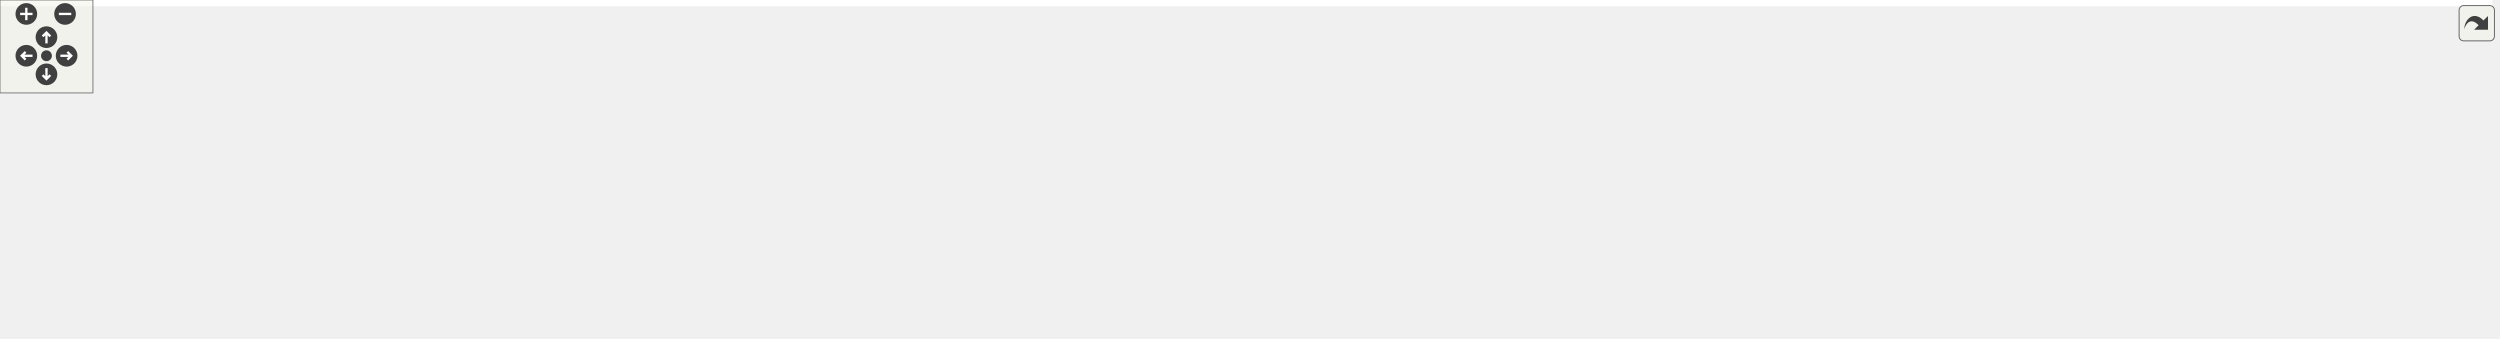
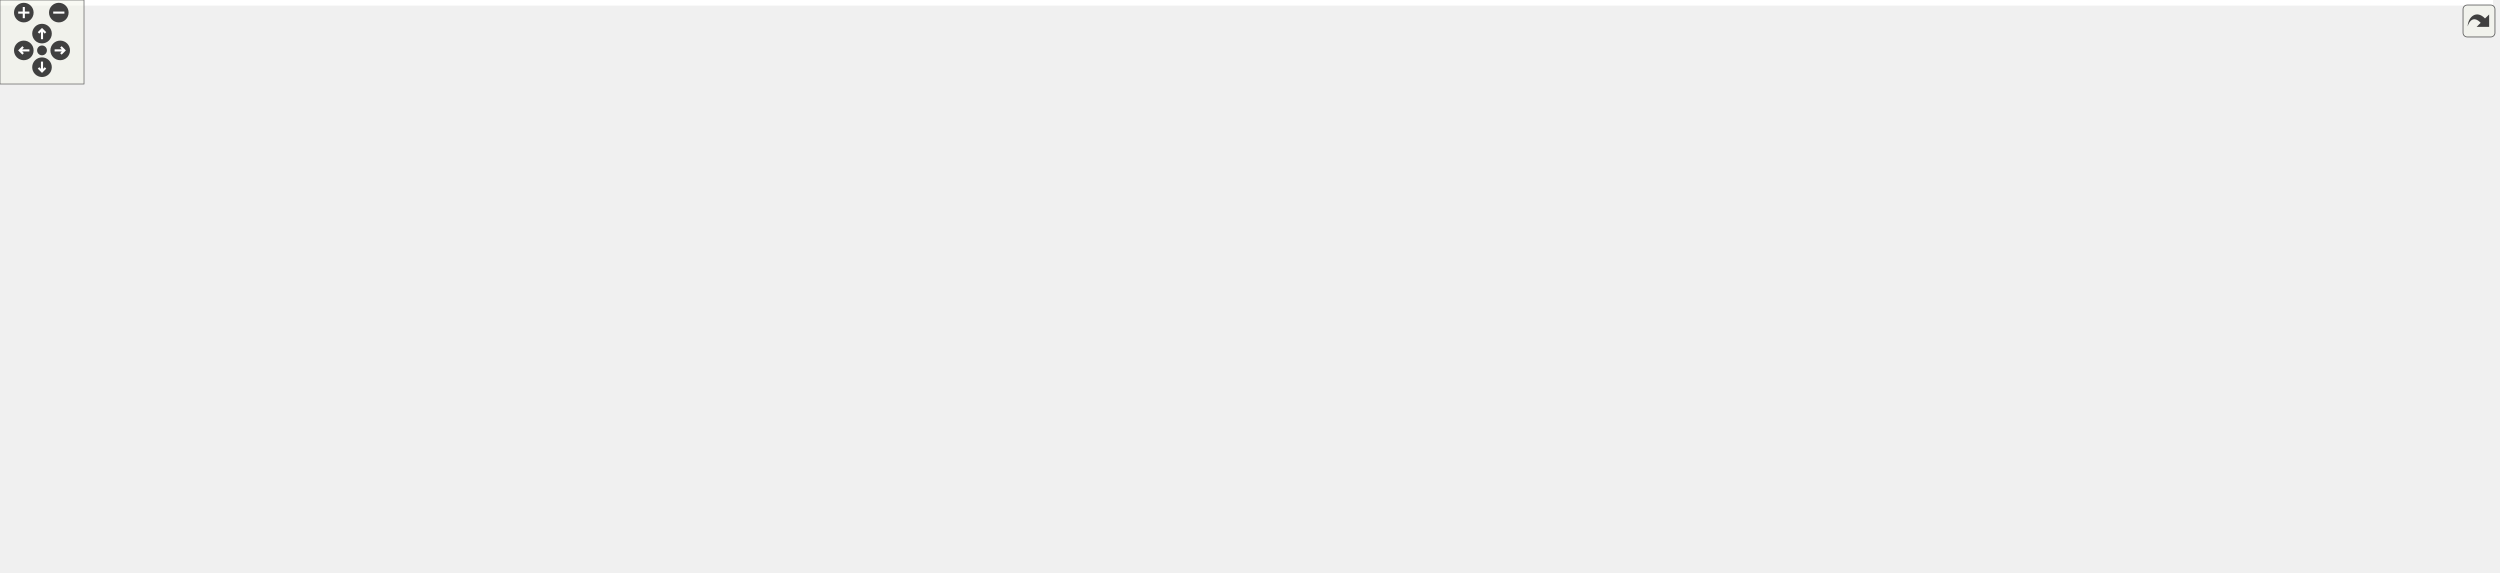
<svg xmlns="http://www.w3.org/2000/svg" xmlns:xlink="http://www.w3.org/1999/xlink" id="main" version="1.1" xml:space="preserve">
  <style type="text/css">
.edge:hover path { stroke: red; }
.edge:hover polygon { stroke: red; fill: red; }
</style>
  <defs>
    <circle id="rim" cx="0" cy="0" r="7" />
    <circle id="rim2" cx="0" cy="0" r="3.5" />
    <g id="zoomPlus">
      <use xlink:href="#rim" fill="#404040">
        <set attributeName="fill" to="#808080" begin="zoomplus.mouseover" end="zoomplus.mouseout" />
      </use>
      <path d="M-4,0h8M0,-4v8" fill="none" stroke="white" stroke-width="1.5" pointer-events="none" />
    </g>
    <g id="zoomMin">
      <use xlink:href="#rim" fill="#404040">
        <set attributeName="fill" to="#808080" begin="zoomminus.mouseover" end="zoomminus.mouseout" />
      </use>
      <path d="M-4,0h8" fill="none" stroke="white" stroke-width="1.5" pointer-events="none" />
    </g>
    <g id="dirArrow">
      <path fill="none" stroke="white" stroke-width="1.5" d="M0,-3.0v7 M-2.5,-0.5L0,-3.0L2.5,-0.5" />
    </g>
    <g id="resetDef">
      <use xlink:href="#rim2" fill="#404040">
        <set attributeName="fill" to="#808080" begin="reset.mouseover" end="reset.mouseout" />
      </use>
    </g>
  </defs>
  <svg id="graph" class="graph">
    <g id="viewport">
-       <polygon fill="#ffffff" stroke="transparent" points="-4,4 -4,-158 1609,-158 1609,4 -4,4" />
+       <polygon fill="#ffffff" stroke="transparent" points="-4,4 -4,-348 1780.5,-348 1780.5,4 -4,4" />
      <g id="node1" class="node">
-         <polygon fill="#bfbfbf" stroke="#000000" points="1106.5,-134.5 1106.5,-153.5 1196.5,-153.5 1196.5,-134.5 1106.5,-134.5" />
-         <text text-anchor="middle" x="1151.5" y="-141.5" font-family="Helvetica,sans-Serif" font-size="10.00" fill="#000000">src/DoocsIfff.cc</text>
+         <polygon fill="#bfbfbf" stroke="#000000" points="723.5,-324.5 723.5,-343.5 813.5,-343.5 813.5,-324.5 723.5,-324.5" />
+         <text text-anchor="middle" x="768.5" y="-331.5" font-family="Helvetica,sans-Serif" font-size="10.00" fill="#000000">src/DoocsIfff.cc</text>
      </g>
      <g id="node2" class="node">
        <g id="a_node2">
          <a xlink:href="_doocs_ifff_8h.html" target="_top" xlink:title="DoocsIfff.h">
-             <polygon fill="#ffffff" stroke="#000000" points="309.5,-73 309.5,-92 377.5,-92 377.5,-73 309.5,-73" />
-             <text text-anchor="middle" x="343.5" y="-80" font-family="Helvetica,sans-Serif" font-size="10.00" fill="#000000">DoocsIfff.h</text>
+             <polygon fill="#ffffff" stroke="#000000" points="147.5,-140 147.5,-159 215.5,-159 215.5,-140 147.5,-140" />
+             <text text-anchor="middle" x="181.5" y="-147" font-family="Helvetica,sans-Serif" font-size="10.00" fill="#000000">DoocsIfff.h</text>
          </a>
        </g>
      </g>
      <g id="edge1" class="edge">
-         <path fill="none" stroke="#191970" d="M1106.327,-140.562C964.314,-129.753 528.013,-96.544 387.556,-85.853" />
-         <polygon fill="#191970" stroke="#191970" points="387.813,-82.363 377.576,-85.094 387.282,-89.343 387.813,-82.363" />
+         <path fill="none" stroke="#191970" d="M723.391,-332.018C661.293,-328.262 546.589,-317.613 453.5,-288 355.706,-256.891 250.216,-193.591 204.637,-164.606" />
+         <polygon fill="#191970" stroke="#191970" points="206.399,-161.578 196.092,-159.125 202.62,-167.47 206.399,-161.578" />
      </g>
      <g id="node7" class="node">
        <g id="a_node7">
          <a xlink:href="_doocs_updater_8h.html" target="_top" xlink:title="DoocsUpdater.h">
-             <polygon fill="#ffffff" stroke="#000000" points="793.5,-73 793.5,-92 887.5,-92 887.5,-73 793.5,-73" />
-             <text text-anchor="middle" x="840.5" y="-80" font-family="Helvetica,sans-Serif" font-size="10.00" fill="#000000">DoocsUpdater.h</text>
+             <polygon fill="#ffffff" stroke="#000000" points="409.5,-140 409.5,-159 503.5,-159 503.5,-140 409.5,-140" />
+             <text text-anchor="middle" x="456.5" y="-147" font-family="Helvetica,sans-Serif" font-size="10.00" fill="#000000">DoocsUpdater.h</text>
          </a>
        </g>
      </g>
      <g id="edge6" class="edge">
-         <path fill="none" stroke="#191970" d="M1106.298,-137.024C1055.319,-128.876 970.061,-114.404 897.5,-98 892.867,-96.953 888.046,-95.777 883.255,-94.554" />
-         <polygon fill="#191970" stroke="#191970" points="884.095,-91.156 873.534,-92.002 882.317,-97.926 884.095,-91.156" />
+         <path fill="none" stroke="#191970" d="M723.225,-329.856C645.325,-322.298 492.604,-305.438 475.5,-288 444.457,-256.349 448.041,-199.352 452.642,-169.293" />
+         <polygon fill="#191970" stroke="#191970" points="456.132,-169.651 454.385,-159.201 449.234,-168.46 456.132,-169.651" />
      </g>
      <g id="node13" class="node">
-         <polygon fill="#ffffff" stroke="#bfbfbf" points="906,-73 906,-92 1037,-92 1037,-73 906,-73" />
-         <text text-anchor="middle" x="971.5" y="-80" font-family="Helvetica,sans-Serif" font-size="10.00" fill="#000000">ChimeraTK/Exception.h</text>
+         <g id="a_node13">
+           <a xlink:href="_doocs_adapter_8h.html" target="_top" xlink:title="DoocsAdapter.h">
+             <polygon fill="#ffffff" stroke="#000000" points="484,-263 484,-282 577,-282 577,-263 484,-263" />
+             <text text-anchor="middle" x="530.5" y="-270" font-family="Helvetica,sans-Serif" font-size="10.00" fill="#000000">DoocsAdapter.h</text>
+           </a>
+         </g>
      </g>
      <g id="edge13" class="edge">
-         <path fill="none" stroke="#191970" d="M1123.375,-134.391C1092.597,-123.875 1043.108,-106.966 1009.034,-95.324" />
-         <polygon fill="#191970" stroke="#191970" points="1010.022,-91.963 999.428,-92.042 1007.759,-98.587 1010.022,-91.963" />
+         <path fill="none" stroke="#191970" d="M731.574,-324.458C690.06,-313.731 622.563,-296.289 577.365,-284.61" />
+         <polygon fill="#191970" stroke="#191970" points="578.071,-281.178 567.513,-282.064 576.319,-287.955 578.071,-281.178" />
+       </g>
+       <g id="node31" class="node">
+         <polygon fill="#ffffff" stroke="#bfbfbf" points="613,-263 613,-282 744,-282 744,-263 613,-263" />
+         <text text-anchor="middle" x="678.5" y="-270" font-family="Helvetica,sans-Serif" font-size="10.00" fill="#000000">ChimeraTK/Exception.h</text>
+       </g>
+       <g id="edge46" class="edge">
+         <path fill="none" stroke="#191970" d="M754.438,-324.391C740.171,-314.642 717.865,-299.399 701.113,-287.952" />
+         <polygon fill="#191970" stroke="#191970" points="702.695,-284.794 692.464,-282.042 698.745,-290.574 702.695,-284.794" />
+       </g>
+       <g id="node32" class="node">
+         <polygon fill="#ffffff" stroke="#bfbfbf" points="762.5,-263 762.5,-282 954.5,-282 954.5,-263 762.5,-263" />
+         <text text-anchor="middle" x="858.5" y="-270" font-family="Helvetica,sans-Serif" font-size="10.00" fill="#000000">ChimeraTK/OneDRegisterAccessor.h</text>
+       </g>
+       <g id="edge47" class="edge">
+         <path fill="none" stroke="#191970" d="M782.562,-324.391C796.829,-314.642 819.135,-299.399 835.887,-287.952" />
+         <polygon fill="#191970" stroke="#191970" points="838.255,-290.574 844.536,-282.042 834.305,-284.794 838.255,-290.574" />
+       </g>
+       <g id="node33" class="node">
+         <polygon fill="#ffffff" stroke="#bfbfbf" points="973,-257.5 973,-287.5 1116,-287.5 1116,-257.5 973,-257.5" />
+         <text text-anchor="start" x="981" y="-275.5" font-family="Helvetica,sans-Serif" font-size="10.00" fill="#000000">ChimeraTK/ScalarRegister</text>
+         <text text-anchor="middle" x="1044.5" y="-264.5" font-family="Helvetica,sans-Serif" font-size="10.00" fill="#000000">Accessor.h</text>
+       </g>
+       <g id="edge48" class="edge">
+         <path fill="none" stroke="#191970" d="M811.322,-324.458C852.842,-315.206 916.774,-300.961 967.202,-289.724" />
+         <polygon fill="#191970" stroke="#191970" points="968.097,-293.111 977.096,-287.519 966.574,-286.278 968.097,-293.111" />
+       </g>
+       <g id="node34" class="node">
+         <polygon fill="#ffffff" stroke="#bfbfbf" points="1134.5,-263 1134.5,-282 1228.5,-282 1228.5,-263 1134.5,-263" />
+         <text text-anchor="middle" x="1181.5" y="-270" font-family="Helvetica,sans-Serif" font-size="10.00" fill="#000000">doocs/EventId.h</text>
+       </g>
+       <g id="edge49" class="edge">
+         <path fill="none" stroke="#191970" d="M813.639,-330.254C881.706,-324.14 1014.471,-310.401 1125.5,-288 1130.256,-287.041 1135.201,-285.894 1140.097,-284.666" />
+         <polygon fill="#191970" stroke="#191970" points="1141.219,-287.99 1150,-282.061 1139.439,-281.22 1141.219,-287.99" />
+       </g>
+       <g id="node35" class="node">
+         <polygon fill="#ffffff" stroke="#bfbfbf" points="1247,-263 1247,-282 1312,-282 1312,-263 1247,-263" />
+         <text text-anchor="middle" x="1279.5" y="-270" font-family="Helvetica,sans-Serif" font-size="10.00" fill="#000000">functional</text>
+       </g>
+       <g id="edge50" class="edge">
+         <path fill="none" stroke="#191970" d="M813.801,-331.039C915.151,-324.174 1157.561,-306.351 1237.5,-288 1240.682,-287.27 1243.95,-286.362 1247.19,-285.354" />
+         <polygon fill="#191970" stroke="#191970" points="1248.378,-288.647 1256.716,-282.11 1246.121,-282.021 1248.378,-288.647" />
+       </g>
+       <g id="node3" class="node">
+         <polygon fill="#ffffff" stroke="#bfbfbf" points="0,-73 0,-92 49,-92 49,-73 0,-73" />
+         <text text-anchor="middle" x="24.5" y="-80" font-family="Helvetica,sans-Serif" font-size="10.00" fill="#000000">D_xy.h</text>
+       </g>
+       <g id="edge2" class="edge">
+         <path fill="none" stroke="#191970" d="M159.006,-139.9C132.075,-128.408 86.793,-109.084 56.294,-96.068" />
+         <polygon fill="#191970" stroke="#191970" points="57.524,-92.788 46.953,-92.082 54.776,-99.226 57.524,-92.788" />
+       </g>
+       <g id="node4" class="node">
+         <polygon fill="#ffffff" stroke="#bfbfbf" points="303.5,-73 303.5,-92 433.5,-92 433.5,-73 303.5,-73" />
+         <text text-anchor="middle" x="368.5" y="-80" font-family="Helvetica,sans-Serif" font-size="10.00" fill="#000000">boost/noncopyable.hpp</text>
+       </g>
+       <g id="edge3" class="edge">
+         <path fill="none" stroke="#191970" d="M207.875,-139.981C213.369,-138.002 219.123,-135.931 224.5,-134 261.048,-120.877 302.836,-105.94 331.948,-95.544" />
+         <polygon fill="#191970" stroke="#191970" points="333.447,-98.725 341.688,-92.067 331.093,-92.133 333.447,-98.725" />
+       </g>
+       <g id="node5" class="node">
+         <polygon fill="#ffffff" stroke="#bfbfbf" points="105.5,-73 105.5,-92 285.5,-92 285.5,-73 105.5,-73" />
+         <text text-anchor="middle" x="195.5" y="-80" font-family="Helvetica,sans-Serif" font-size="10.00" fill="#000000">ChimeraTK/NDRegisterAccessor.h</text>
+       </g>
+       <g id="edge4" class="edge">
+         <path fill="none" stroke="#191970" d="M183.506,-139.9C185.564,-130.049 188.825,-114.445 191.427,-101.991" />
+         <polygon fill="#191970" stroke="#191970" points="194.878,-102.586 193.498,-92.082 188.026,-101.154 194.878,-102.586" />
+       </g>
+       <g id="node6" class="node">
+         <polygon fill="#ffffff" stroke="#bfbfbf" points="557.5,-.5 557.5,-30.5 713.5,-30.5 713.5,-.5 557.5,-.5" />
+         <text text-anchor="start" x="565.5" y="-18.5" font-family="Helvetica,sans-Serif" font-size="10.00" fill="#000000">ChimeraTK/DataConsistency</text>
+         <text text-anchor="middle" x="635.5" y="-7.5" font-family="Helvetica,sans-Serif" font-size="10.00" fill="#000000">Group.h</text>
+       </g>
+       <g id="edge5" class="edge">
+         <path fill="none" stroke="#191970" d="M158.532,-139.994C125.498,-125.04 71.186,-94.848 96.5,-67 126.158,-34.373 401.862,-21.908 547.028,-17.577" />
+         <polygon fill="#191970" stroke="#191970" points="547.356,-21.069 557.249,-17.279 547.152,-14.072 547.356,-21.069" />
+       </g>
+       <g id="edge9" class="edge">
+         <path fill="none" stroke="#191970" d="M443.892,-139.9C429.646,-129.054 406.24,-111.234 389.282,-98.323" />
+         <polygon fill="#191970" stroke="#191970" points="391.161,-95.355 381.085,-92.082 386.921,-100.924 391.161,-95.355" />
+       </g>
+       <g id="node8" class="node">
+         <polygon fill="#ffffff" stroke="#bfbfbf" points="452,-67.5 452,-97.5 605,-97.5 605,-67.5 452,-67.5" />
+         <text text-anchor="start" x="460" y="-85.5" font-family="Helvetica,sans-Serif" font-size="10.00" fill="#000000">ChimeraTK/TransferElement</text>
+         <text text-anchor="middle" x="528.5" y="-74.5" font-family="Helvetica,sans-Serif" font-size="10.00" fill="#000000">Abstractor.h</text>
+       </g>
+       <g id="edge7" class="edge">
+         <path fill="none" stroke="#191970" d="M466.816,-139.9C476.669,-130.731 491.879,-116.578 504.73,-104.62" />
+         <polygon fill="#191970" stroke="#191970" points="507.421,-106.896 512.357,-97.522 502.652,-101.772 507.421,-106.896" />
+       </g>
+       <g id="node9" class="node">
+         <polygon fill="#ffffff" stroke="#bfbfbf" points="623.5,-73 623.5,-92 785.5,-92 785.5,-73 623.5,-73" />
+         <text text-anchor="middle" x="704.5" y="-80" font-family="Helvetica,sans-Serif" font-size="10.00" fill="#000000">ChimeraTK/TransferElement.h</text>
+       </g>
+       <g id="edge8" class="edge">
+         <path fill="none" stroke="#191970" d="M491.769,-139.972C535.715,-128.099 610.886,-107.791 659.094,-94.767" />
+         <polygon fill="#191970" stroke="#191970" points="660.21,-98.091 668.951,-92.104 658.384,-91.333 660.21,-98.091" />
+       </g>
+       <g id="node10" class="node">
+         <polygon fill="#ffffff" stroke="#bfbfbf" points="915.5,-73 915.5,-92 971.5,-92 971.5,-73 915.5,-73" />
+         <text text-anchor="middle" x="943.5" y="-80" font-family="Helvetica,sans-Serif" font-size="10.00" fill="#000000">eq_fct.h</text>
+       </g>
+       <g id="edge10" class="edge">
+         <path fill="none" stroke="#191970" d="M490.176,-139.94C499.008,-137.71 508.562,-135.539 517.5,-134 688.608,-104.53 738.036,-140.03 906.5,-98 909.133,-97.343 911.822,-96.527 914.489,-95.615" />
+         <polygon fill="#191970" stroke="#191970" points="915.821,-98.853 923.909,-92.01 913.319,-92.316 915.821,-98.853" />
+       </g>
+       <g id="node11" class="node">
+         <polygon fill="#ffffff" stroke="#bfbfbf" points="1018.5,-73 1018.5,-92 1056.5,-92 1056.5,-73 1018.5,-73" />
+         <text text-anchor="middle" x="1037.5" y="-80" font-family="Helvetica,sans-Serif" font-size="10.00" fill="#000000">map</text>
+       </g>
+       <g id="edge11" class="edge">
+         <path fill="none" stroke="#191970" d="M503.741,-141.406C520.098,-138.789 538.573,-136.039 555.5,-134 743.704,-111.325 793.83,-131.006 980.5,-98 989.818,-96.352 999.824,-93.879 1008.812,-91.389" />
+         <polygon fill="#191970" stroke="#191970" points="1009.797,-94.747 1018.436,-88.613 1007.857,-88.021 1009.797,-94.747" />
+       </g>
+       <g id="node12" class="node">
+         <polygon fill="#ffffff" stroke="#bfbfbf" points="804,-73 804,-92 897,-92 897,-73 804,-73" />
+         <text text-anchor="middle" x="850.5" y="-80" font-family="Helvetica,sans-Serif" font-size="10.00" fill="#000000">unordered_map</text>
+       </g>
+       <g id="edge12" class="edge">
+         <path fill="none" stroke="#191970" d="M491.178,-139.924C499.738,-137.772 508.914,-135.643 517.5,-134 639.435,-110.671 672.819,-122.619 794.5,-98 799.255,-97.038 804.2,-95.89 809.096,-94.661" />
+         <polygon fill="#191970" stroke="#191970" points="810.218,-97.984 818.999,-92.055 808.437,-91.215 810.218,-97.984" />
+       </g>
+       <g id="edge25" class="edge">
+         <path fill="none" stroke="#191970" d="M554.316,-282.033C574.211,-286.108 595,-282.93 595,-272.5 595,-263.863 580.743,-260.199 564.543,-261.509" />
+         <polygon fill="#191970" stroke="#191970" points="563.722,-258.09 554.316,-262.967 564.71,-265.02 563.722,-258.09" />
      </g>
      <g id="node14" class="node">
-         <polygon fill="#ffffff" stroke="#bfbfbf" points="1055.5,-73 1055.5,-92 1247.5,-92 1247.5,-73 1055.5,-73" />
-         <text text-anchor="middle" x="1151.5" y="-80" font-family="Helvetica,sans-Serif" font-size="10.00" fill="#000000">ChimeraTK/OneDRegisterAccessor.h</text>
+         <g id="a_node14">
+           <a xlink:href="_c_s_adapter_eq_fct_8h.html" target="_top" xlink:title="CSAdapterEqFct.h">
+             <polygon fill="#ffffff" stroke="#000000" points="482,-201.5 482,-220.5 585,-220.5 585,-201.5 482,-201.5" />
+             <text text-anchor="middle" x="533.5" y="-208.5" font-family="Helvetica,sans-Serif" font-size="10.00" fill="#000000">CSAdapterEqFct.h</text>
+           </a>
+         </g>
      </g>
      <g id="edge14" class="edge">
-         <path fill="none" stroke="#191970" d="M1151.5,-134.391C1151.5,-125.866 1151.5,-113.139 1151.5,-102.424" />
-         <polygon fill="#191970" stroke="#191970" points="1155,-102.245 1151.5,-92.245 1148,-102.245 1155,-102.245" />
+         <path fill="none" stroke="#191970" d="M530.969,-262.891C531.385,-254.366 532.005,-241.639 532.528,-230.923" />
+         <polygon fill="#191970" stroke="#191970" points="536.033,-230.904 533.025,-220.745 529.042,-230.562 536.033,-230.904" />
+       </g>
+       <g id="node21" class="node">
+         <g id="a_node21">
+           <a xlink:href="_doocs_p_v_factory_8h.html" target="_top" xlink:title="DoocsPVFactory.h">
+             <polygon fill="#ffffff" stroke="#000000" points="979.5,-201.5 979.5,-220.5 1081.5,-220.5 1081.5,-201.5 979.5,-201.5" />
+             <text text-anchor="middle" x="1030.5" y="-208.5" font-family="Helvetica,sans-Serif" font-size="10.00" fill="#000000">DoocsPVFactory.h</text>
+           </a>
+         </g>
+       </g>
+       <g id="edge26" class="edge">
+         <path fill="none" stroke="#191970" d="M572.63,-262.923C583.012,-260.772 594.128,-258.642 604.5,-257 733.749,-236.537 886.521,-222.476 969.458,-215.681" />
+         <polygon fill="#191970" stroke="#191970" points="969.78,-219.167 979.464,-214.869 969.214,-212.189 969.78,-219.167" />
+       </g>
+       <g id="edge15" class="edge">
+         <path fill="none" stroke="#191970" d="M481.938,-203.839C454.716,-197.656 422.491,-186.192 400.5,-165 383.012,-148.148 374.92,-120.649 371.288,-102.079" />
+         <polygon fill="#191970" stroke="#191970" points="374.716,-101.359 369.593,-92.085 367.814,-102.529 374.716,-101.359" />
+       </g>
+       <g id="edge20" class="edge">
+         <path fill="none" stroke="#191970" d="M521.469,-201.391C509.489,-191.823 490.883,-176.962 476.647,-165.592" />
+         <polygon fill="#191970" stroke="#191970" points="478.445,-162.548 468.447,-159.042 474.076,-168.018 478.445,-162.548" />
+       </g>
+       <g id="edge17" class="edge">
+         <path fill="none" stroke="#191970" d="M533.093,-201.406C532.966,-184.802 535.358,-150.875 555.5,-134 615.604,-83.646 830.518,-117.358 906.5,-98 908.98,-97.368 911.511,-96.598 914.026,-95.743" />
+         <polygon fill="#191970" stroke="#191970" points="915.413,-98.96 923.514,-92.133 912.923,-92.418 915.413,-98.96" />
      </g>
      <g id="node15" class="node">
-         <polygon fill="#ffffff" stroke="#bfbfbf" points="1266,-67.5 1266,-97.5 1409,-97.5 1409,-67.5 1266,-67.5" />
-         <text text-anchor="start" x="1274" y="-85.5" font-family="Helvetica,sans-Serif" font-size="10.00" fill="#000000">ChimeraTK/ScalarRegister</text>
-         <text text-anchor="middle" x="1337.5" y="-74.5" font-family="Helvetica,sans-Serif" font-size="10.00" fill="#000000">Accessor.h</text>
-       </g>
-       <g id="edge15" class="edge">
-         <path fill="none" stroke="#191970" d="M1180.562,-134.391C1207.716,-125.412 1248.966,-111.773 1282.361,-100.732" />
-         <polygon fill="#191970" stroke="#191970" points="1283.604,-104.007 1291.999,-97.545 1281.406,-97.361 1283.604,-104.007" />
+         <polygon fill="#ffffff" stroke="#bfbfbf" points="233.5,-140 233.5,-159 353.5,-159 353.5,-140 233.5,-140" />
+         <text text-anchor="middle" x="293.5" y="-147" font-family="Helvetica,sans-Serif" font-size="10.00" fill="#000000">boost/scoped_ptr.hpp</text>
+       </g>
+       <g id="edge16" class="edge">
+         <path fill="none" stroke="#191970" d="M496.263,-201.458C454.401,-190.731 386.337,-173.29 340.759,-161.61" />
+         <polygon fill="#191970" stroke="#191970" points="341.38,-158.156 330.824,-159.064 339.642,-164.937 341.38,-158.156" />
      </g>
      <g id="node16" class="node">
-         <polygon fill="#ffffff" stroke="#bfbfbf" points="1427.5,-73 1427.5,-92 1521.5,-92 1521.5,-73 1427.5,-73" />
-         <text text-anchor="middle" x="1474.5" y="-80" font-family="Helvetica,sans-Serif" font-size="10.00" fill="#000000">doocs/EventId.h</text>
-       </g>
-       <g id="edge16" class="edge">
-         <path fill="none" stroke="#191970" d="M1196.648,-137.622C1249.957,-129.769 1341.158,-115.321 1418.5,-98 1422.939,-97.006 1427.552,-95.881 1432.139,-94.702" />
-         <polygon fill="#191970" stroke="#191970" points="1433.298,-98.016 1442.065,-92.066 1431.501,-91.251 1433.298,-98.016" />
+         <polygon fill="#ffffff" stroke="#bfbfbf" points="799.5,-134.5 799.5,-164.5 983.5,-164.5 983.5,-134.5 799.5,-134.5" />
+         <text text-anchor="start" x="807.5" y="-152.5" font-family="Helvetica,sans-Serif" font-size="10.00" fill="#000000">ChimeraTK/ControlSystemAdapter</text>
+         <text text-anchor="middle" x="891.5" y="-141.5" font-family="Helvetica,sans-Serif" font-size="10.00" fill="#000000">/ControlSystemPVManager.h</text>
+       </g>
+       <g id="edge18" class="edge">
+         <path fill="none" stroke="#191970" d="M585.174,-202.123C639.507,-192.789 726.291,-177.881 793.638,-166.311" />
+         <polygon fill="#191970" stroke="#191970" points="794.586,-169.7 803.849,-164.557 793.401,-162.801 794.586,-169.7" />
      </g>
      <g id="node17" class="node">
-         <polygon fill="#ffffff" stroke="#bfbfbf" points="1540,-73 1540,-92 1605,-92 1605,-73 1540,-73" />
-         <text text-anchor="middle" x="1572.5" y="-80" font-family="Helvetica,sans-Serif" font-size="10.00" fill="#000000">functional</text>
-       </g>
-       <g id="edge17" class="edge">
-         <path fill="none" stroke="#191970" d="M1196.736,-141.914C1268.418,-137.851 1412.117,-126.614 1530.5,-98 1533.673,-97.233 1536.935,-96.3 1540.172,-95.278" />
-         <polygon fill="#191970" stroke="#191970" points="1541.369,-98.567 1549.693,-92.011 1539.098,-91.946 1541.369,-98.567" />
-       </g>
-       <g id="node3" class="node">
-         <polygon fill="#ffffff" stroke="#bfbfbf" points="0,-6 0,-25 49,-25 49,-6 0,-6" />
-         <text text-anchor="middle" x="24.5" y="-13" font-family="Helvetica,sans-Serif" font-size="10.00" fill="#000000">D_xy.h</text>
-       </g>
-       <g id="edge2" class="edge">
-         <path fill="none" stroke="#191970" d="M309.06,-79.078C254.807,-73.067 146.555,-58.553 58.5,-31 56.596,-30.404 54.659,-29.728 52.724,-28.999" />
-         <polygon fill="#191970" stroke="#191970" points="53.81,-25.66 43.233,-25.046 51.119,-32.122 53.81,-25.66" />
-       </g>
-       <g id="node4" class="node">
-         <polygon fill="#ffffff" stroke="#bfbfbf" points="439.5,-6 439.5,-25 569.5,-25 569.5,-6 439.5,-6" />
-         <text text-anchor="middle" x="504.5" y="-13" font-family="Helvetica,sans-Serif" font-size="10.00" fill="#000000">boost/noncopyable.hpp</text>
-       </g>
-       <g id="edge3" class="edge">
-         <path fill="none" stroke="#191970" d="M366.567,-72.9C394.185,-61.408 440.62,-42.084 471.896,-29.068" />
-         <polygon fill="#191970" stroke="#191970" points="473.588,-32.155 481.475,-25.082 470.898,-25.692 473.588,-32.155" />
-       </g>
-       <g id="node5" class="node">
-         <polygon fill="#ffffff" stroke="#bfbfbf" points="67.5,-6 67.5,-25 247.5,-25 247.5,-6 67.5,-6" />
-         <text text-anchor="middle" x="157.5" y="-13" font-family="Helvetica,sans-Serif" font-size="10.00" fill="#000000">ChimeraTK/NDRegisterAccessor.h</text>
-       </g>
-       <g id="edge4" class="edge">
-         <path fill="none" stroke="#191970" d="M316.851,-72.9C284.531,-61.258 229.903,-41.581 193.768,-28.564" />
-         <polygon fill="#191970" stroke="#191970" points="194.694,-25.178 184.1,-25.082 192.322,-31.764 194.694,-25.178" />
-       </g>
-       <g id="node6" class="node">
-         <polygon fill="#ffffff" stroke="#bfbfbf" points="265.5,-.5 265.5,-30.5 421.5,-30.5 421.5,-.5 265.5,-.5" />
-         <text text-anchor="start" x="273.5" y="-18.5" font-family="Helvetica,sans-Serif" font-size="10.00" fill="#000000">ChimeraTK/DataConsistency</text>
-         <text text-anchor="middle" x="343.5" y="-7.5" font-family="Helvetica,sans-Serif" font-size="10.00" fill="#000000">Group.h</text>
-       </g>
-       <g id="edge5" class="edge">
-         <path fill="none" stroke="#191970" d="M343.5,-72.9C343.5,-64.51 343.5,-51.945 343.5,-40.709" />
-         <polygon fill="#191970" stroke="#191970" points="347,-40.522 343.5,-30.522 340,-40.522 347,-40.522" />
-       </g>
-       <g id="edge9" class="edge">
-         <path fill="none" stroke="#191970" d="M793.134,-73.373C740.632,-63.212 653.459,-46.217 578.5,-31 572.337,-29.749 565.89,-28.423 559.48,-27.095" />
-         <polygon fill="#191970" stroke="#191970" points="559.988,-23.626 549.484,-25.015 558.562,-30.479 559.988,-23.626" />
-       </g>
-       <g id="node8" class="node">
-         <polygon fill="#ffffff" stroke="#bfbfbf" points="588,-.5 588,-30.5 741,-30.5 741,-.5 588,-.5" />
-         <text text-anchor="start" x="596" y="-18.5" font-family="Helvetica,sans-Serif" font-size="10.00" fill="#000000">ChimeraTK/TransferElement</text>
-         <text text-anchor="middle" x="664.5" y="-7.5" font-family="Helvetica,sans-Serif" font-size="10.00" fill="#000000">Abstractor.h</text>
-       </g>
-       <g id="edge7" class="edge">
-         <path fill="none" stroke="#191970" d="M815.284,-72.9C788.811,-62.823 746.523,-46.725 713.458,-34.138" />
-         <polygon fill="#191970" stroke="#191970" points="714.551,-30.809 703.96,-30.522 712.061,-37.351 714.551,-30.809" />
-       </g>
-       <g id="node9" class="node">
-         <polygon fill="#ffffff" stroke="#bfbfbf" points="759.5,-6 759.5,-25 921.5,-25 921.5,-6 759.5,-6" />
-         <text text-anchor="middle" x="840.5" y="-13" font-family="Helvetica,sans-Serif" font-size="10.00" fill="#000000">ChimeraTK/TransferElement.h</text>
-       </g>
-       <g id="edge8" class="edge">
-         <path fill="none" stroke="#191970" d="M840.5,-72.9C840.5,-63.149 840.5,-47.76 840.5,-35.37" />
-         <polygon fill="#191970" stroke="#191970" points="844,-35.082 840.5,-25.082 837,-35.082 844,-35.082" />
-       </g>
-       <g id="node10" class="node">
-         <polygon fill="#ffffff" stroke="#bfbfbf" points="939.5,-6 939.5,-25 995.5,-25 995.5,-6 939.5,-6" />
-         <text text-anchor="middle" x="967.5" y="-13" font-family="Helvetica,sans-Serif" font-size="10.00" fill="#000000">eq_fct.h</text>
-       </g>
-       <g id="edge10" class="edge">
-         <path fill="none" stroke="#191970" d="M858.696,-72.9C880.104,-61.607 915.846,-42.751 940.489,-29.75" />
-         <polygon fill="#191970" stroke="#191970" points="942.126,-32.843 949.338,-25.082 938.86,-26.652 942.126,-32.843" />
-       </g>
-       <g id="node11" class="node">
-         <polygon fill="#ffffff" stroke="#bfbfbf" points="1013.5,-6 1013.5,-25 1051.5,-25 1051.5,-6 1013.5,-6" />
-         <text text-anchor="middle" x="1032.5" y="-13" font-family="Helvetica,sans-Serif" font-size="10.00" fill="#000000">map</text>
-       </g>
-       <g id="edge11" class="edge">
-         <path fill="none" stroke="#191970" d="M873.557,-72.977C914.219,-61.113 980.773,-41.17 1004.5,-31 1005.496,-30.573 1006.502,-30.121 1007.512,-29.651" />
-         <polygon fill="#191970" stroke="#191970" points="1009.165,-32.737 1016.491,-25.084 1005.991,-26.498 1009.165,-32.737" />
-       </g>
-       <g id="node12" class="node">
-         <polygon fill="#ffffff" stroke="#bfbfbf" points="1070,-6 1070,-25 1163,-25 1163,-6 1070,-6" />
-         <text text-anchor="middle" x="1116.5" y="-13" font-family="Helvetica,sans-Serif" font-size="10.00" fill="#000000">unordered_map</text>
-       </g>
-       <g id="edge12" class="edge">
-         <path fill="none" stroke="#191970" d="M874.49,-72.969C882.047,-70.931 890.032,-68.839 897.5,-67 969.538,-49.261 988.502,-48.902 1060.5,-31 1064.63,-29.973 1068.92,-28.864 1073.204,-27.727" />
-         <polygon fill="#191970" stroke="#191970" points="1074.373,-31.037 1083.114,-25.051 1072.548,-24.279 1074.373,-31.037" />
+         <polygon fill="#ffffff" stroke="#bfbfbf" points="597.5,-134.5 597.5,-164.5 781.5,-164.5 781.5,-134.5 597.5,-134.5" />
+         <text text-anchor="start" x="605.5" y="-152.5" font-family="Helvetica,sans-Serif" font-size="10.00" fill="#000000">ChimeraTK/ControlSystemAdapter</text>
+         <text text-anchor="middle" x="689.5" y="-141.5" font-family="Helvetica,sans-Serif" font-size="10.00" fill="#000000">/ProcessVariable.h</text>
+       </g>
+       <g id="edge19" class="edge">
+         <path fill="none" stroke="#191970" d="M557.875,-201.391C580.258,-192.566 614.061,-179.24 641.806,-168.303" />
+         <polygon fill="#191970" stroke="#191970" points="643.319,-171.468 651.338,-164.545 640.751,-164.956 643.319,-171.468" />
+       </g>
+       <g id="node18" class="node">
+         <g id="a_node18">
+           <a xlink:href="_property_description_8h.html" target="_top" xlink:title="PropertyDescription.h">
+             <polygon fill="#ffffff" stroke="#000000" points="1118.5,-73 1118.5,-92 1240.5,-92 1240.5,-73 1118.5,-73" />
+             <text text-anchor="middle" x="1179.5" y="-80" font-family="Helvetica,sans-Serif" font-size="10.00" fill="#000000">PropertyDescription.h</text>
+           </a>
+         </g>
+       </g>
+       <g id="edge21" class="edge">
+         <path fill="none" stroke="#191970" d="M537.159,-201.339C544.181,-184.313 561.304,-149.318 588.5,-134 681.121,-81.834 959.787,-109.166 1065.5,-98 1079.326,-96.54 1094.061,-94.728 1108.189,-92.863" />
+         <polygon fill="#191970" stroke="#191970" points="1108.902,-96.299 1118.348,-91.5 1107.971,-89.361 1108.902,-96.299" />
+       </g>
+       <g id="edge24" class="edge">
+         <path fill="none" stroke="#191970" d="M1118.29,-73.995C1101.21,-71.671 1082.638,-69.191 1065.5,-67 947.31,-51.889 810.667,-35.751 723.71,-25.648" />
+         <polygon fill="#191970" stroke="#191970" points="723.956,-22.153 713.619,-24.477 723.148,-29.107 723.956,-22.153" />
+       </g>
+       <g id="node19" class="node">
+         <polygon fill="#ffffff" stroke="#bfbfbf" points="1231.5,-6 1231.5,-25 1275.5,-25 1275.5,-6 1231.5,-6" />
+         <text text-anchor="middle" x="1253.5" y="-13" font-family="Helvetica,sans-Serif" font-size="10.00" fill="#000000">string</text>
+       </g>
+       <g id="edge22" class="edge">
+         <path fill="none" stroke="#191970" d="M1190.102,-72.9C1201.862,-62.254 1221.044,-44.886 1235.234,-32.038" />
+         <polygon fill="#191970" stroke="#191970" points="1237.853,-34.388 1242.917,-25.082 1233.155,-29.199 1237.853,-34.388" />
+       </g>
+       <g id="node20" class="node">
+         <polygon fill="#ffffff" stroke="#bfbfbf" points="1441,-6 1441,-25 1584,-25 1584,-6 1441,-6" />
+         <text text-anchor="middle" x="1512.5" y="-13" font-family="Helvetica,sans-Serif" font-size="10.00" fill="#000000">ChimeraTK/RegisterPath.h</text>
+       </g>
+       <g id="edge23" class="edge">
+         <path fill="none" stroke="#191970" d="M1221.662,-72.989C1230.83,-70.969 1240.483,-68.881 1249.5,-67 1318.818,-52.541 1398.669,-37.072 1452.03,-26.904" />
+         <polygon fill="#191970" stroke="#191970" points="1452.837,-30.314 1462.007,-25.006 1451.529,-23.437 1452.837,-30.314" />
+       </g>
+       <g id="edge43" class="edge">
+         <path fill="none" stroke="#191970" d="M1028.922,-201.422C1025.577,-184.526 1016.053,-149.732 992.5,-134 941.573,-99.986 503.177,-106.298 442.5,-98 434.819,-96.95 426.743,-95.559 418.864,-94.041" />
+         <polygon fill="#191970" stroke="#191970" points="419.526,-90.604 409.033,-92.065 418.147,-97.467 419.526,-90.604" />
+       </g>
+       <g id="edge27" class="edge">
+         <path fill="none" stroke="#191970" d="M979.432,-205.906C897.109,-197.645 729.978,-180.668 588.5,-165 563.928,-162.279 536.801,-159.12 513.564,-156.367" />
+         <polygon fill="#191970" stroke="#191970" points="513.867,-152.879 503.524,-155.174 513.041,-159.83 513.867,-152.879" />
+       </g>
+       <g id="edge45" class="edge">
+         <path fill="none" stroke="#191970" d="M1032.53,-201.178C1035.181,-185.689 1038.119,-155.174 1025.5,-134 1015.262,-116.82 996.83,-104.485 980.031,-96.203" />
+         <polygon fill="#191970" stroke="#191970" points="981.477,-93.015 970.929,-92.014 978.55,-99.374 981.477,-93.015" />
+       </g>
+       <g id="edge40" class="edge">
+         <path fill="none" stroke="#191970" d="M1008.781,-201.391C989.098,-192.682 959.506,-179.589 934.971,-168.734" />
+         <polygon fill="#191970" stroke="#191970" points="936.064,-165.39 925.503,-164.545 933.232,-171.792 936.064,-165.39" />
+       </g>
+       <g id="edge41" class="edge">
+         <path fill="none" stroke="#191970" d="M979.449,-201.793C927.599,-192.442 846.131,-177.749 782.736,-166.315" />
+         <polygon fill="#191970" stroke="#191970" points="783.186,-162.84 772.724,-164.51 781.944,-169.729 783.186,-162.84" />
+       </g>
+       <g id="edge28" class="edge">
+         <path fill="none" stroke="#191970" d="M1081.774,-208.478C1180.062,-203.115 1387.187,-189.064 1408.5,-165 1417.635,-154.686 1417.108,-144.758 1408.5,-134 1408.149,-133.562 1299.792,-109.329 1232.275,-94.264" />
+         <polygon fill="#191970" stroke="#191970" points="1232.742,-90.782 1222.22,-92.021 1231.218,-97.614 1232.742,-90.782" />
+       </g>
+       <g id="node22" class="node">
+         <g id="a_node22">
+           <a xlink:href="_variable_mapper_8h.html" target="_top" xlink:title="VariableMapper.h">
+             <polygon fill="#ffffff" stroke="#000000" points="1456,-140 1456,-159 1557,-159 1557,-140 1456,-140" />
+             <text text-anchor="middle" x="1506.5" y="-147" font-family="Helvetica,sans-Serif" font-size="10.00" fill="#000000">VariableMapper.h</text>
+           </a>
+         </g>
+       </g>
+       <g id="edge29" class="edge">
+         <path fill="none" stroke="#191970" d="M1081.725,-207.298C1159.767,-201.2 1312.947,-187.434 1441.5,-165 1447.43,-163.965 1453.627,-162.713 1459.739,-161.374" />
+         <polygon fill="#191970" stroke="#191970" points="1460.909,-164.697 1469.881,-159.062 1459.354,-157.872 1460.909,-164.697" />
+       </g>
+       <g id="node29" class="node">
+         <polygon fill="#ffffff" stroke="#bfbfbf" points="1077.5,-134.5 1077.5,-164.5 1261.5,-164.5 1261.5,-134.5 1077.5,-134.5" />
+         <text text-anchor="start" x="1085.5" y="-152.5" font-family="Helvetica,sans-Serif" font-size="10.00" fill="#000000">ChimeraTK/ControlSystemAdapter</text>
+         <text text-anchor="middle" x="1169.5" y="-141.5" font-family="Helvetica,sans-Serif" font-size="10.00" fill="#000000">/TypeChangingDecorator.h</text>
+       </g>
+       <g id="edge42" class="edge">
+         <path fill="none" stroke="#191970" d="M1052.219,-201.391C1071.902,-192.682 1101.494,-179.589 1126.029,-168.734" />
+         <polygon fill="#191970" stroke="#191970" points="1127.768,-171.792 1135.497,-164.545 1124.936,-165.39 1127.768,-171.792" />
+       </g>
+       <g id="node30" class="node">
+         <polygon fill="#ffffff" stroke="#bfbfbf" points="1280,-140 1280,-159 1399,-159 1399,-140 1280,-140" />
+         <text text-anchor="middle" x="1339.5" y="-147" font-family="Helvetica,sans-Serif" font-size="10.00" fill="#000000">boost/shared_ptr.hpp</text>
+       </g>
+       <g id="edge44" class="edge">
+         <path fill="none" stroke="#191970" d="M1081.625,-201.685C1130.277,-192.706 1205.497,-178.527 1270.5,-165 1276.198,-163.814 1282.152,-162.536 1288.072,-161.24" />
+         <polygon fill="#191970" stroke="#191970" points="1288.942,-164.633 1297.95,-159.057 1287.431,-157.798 1288.942,-164.633" />
+       </g>
+       <g id="edge34" class="edge">
+         <path fill="none" stroke="#191970" d="M1455.942,-141.137C1440.711,-138.717 1423.94,-136.15 1408.5,-134 1275.93,-115.542 1241.51,-120.108 1109.5,-98 1095.271,-95.617 1079.597,-92.323 1066.517,-89.385" />
+         <polygon fill="#191970" stroke="#191970" points="1067.189,-85.948 1056.66,-87.129 1065.627,-92.772 1067.189,-85.948" />
+       </g>
+       <g id="edge39" class="edge">
+         <path fill="none" stroke="#191970" d="M1467.731,-139.928C1459.113,-137.892 1450.01,-135.811 1441.5,-134 1356.582,-115.925 1334.562,-115.387 1249.5,-98 1243.719,-96.818 1237.678,-95.543 1231.673,-94.249" />
+         <polygon fill="#191970" stroke="#191970" points="1232.167,-90.774 1221.651,-92.066 1230.677,-97.614 1232.167,-90.774" />
+       </g>
+       <g id="edge38" class="edge">
+         <path fill="none" stroke="#191970" d="M1514.092,-139.947C1526.363,-123.283 1547.457,-88.617 1529.5,-67 1513.984,-48.321 1355.393,-27.517 1285.867,-19.214" />
+         <polygon fill="#191970" stroke="#191970" points="1286.237,-15.734 1275.896,-18.036 1285.416,-22.685 1286.237,-15.734" />
+       </g>
+       <g id="edge30" class="edge">
+         <path fill="none" stroke="#191970" d="M1522.989,-139.833C1536.441,-130.899 1554.484,-116.263 1562.5,-98 1568.038,-85.384 1567.678,-79.768 1562.5,-67 1556.752,-52.828 1545.025,-40.409 1534.372,-31.319" />
+         <polygon fill="#191970" stroke="#191970" points="1536.542,-28.572 1526.552,-25.043 1532.16,-34.031 1536.542,-28.572" />
+       </g>
+       <g id="node23" class="node">
+         <polygon fill="#ffffff" stroke="#bfbfbf" points="1614.5,-73 1614.5,-92 1698.5,-92 1698.5,-73 1614.5,-73" />
+         <text text-anchor="middle" x="1656.5" y="-80" font-family="Helvetica,sans-Serif" font-size="10.00" fill="#000000">boost/any.hpp</text>
+       </g>
+       <g id="edge31" class="edge">
+         <path fill="none" stroke="#191970" d="M1527.991,-139.9C1553.61,-128.457 1596.61,-109.251 1625.745,-96.237" />
+         <polygon fill="#191970" stroke="#191970" points="1627.345,-99.356 1635.049,-92.082 1624.491,-92.964 1627.345,-99.356" />
+       </g>
+       <g id="node24" class="node">
+         <polygon fill="#ffffff" stroke="#bfbfbf" points="1716.5,-73 1716.5,-92 1776.5,-92 1776.5,-73 1716.5,-73" />
+         <text text-anchor="middle" x="1746.5" y="-80" font-family="Helvetica,sans-Serif" font-size="10.00" fill="#000000">iostream</text>
+       </g>
+       <g id="edge32" class="edge">
+         <path fill="none" stroke="#191970" d="M1550.482,-139.934C1591.516,-130.609 1654.233,-115.331 1707.5,-98 1709.78,-97.258 1712.118,-96.451 1714.462,-95.608" />
+         <polygon fill="#191970" stroke="#191970" points="1715.874,-98.816 1723.994,-92.01 1713.402,-92.267 1715.874,-98.816" />
+       </g>
+       <g id="node25" class="node">
+         <polygon fill="#ffffff" stroke="#bfbfbf" points="1258.5,-73 1258.5,-92 1290.5,-92 1290.5,-73 1258.5,-73" />
+         <text text-anchor="middle" x="1274.5" y="-80" font-family="Helvetica,sans-Serif" font-size="10.00" fill="#000000">list</text>
+       </g>
+       <g id="edge33" class="edge">
+         <path fill="none" stroke="#191970" d="M1466.556,-139.899C1408.612,-125.924 1307.262,-101.276 1299.5,-98 1298.794,-97.702 1298.085,-97.386 1297.376,-97.055" />
+         <polygon fill="#191970" stroke="#191970" points="1298.822,-93.856 1288.365,-92.152 1295.476,-100.005 1298.822,-93.856" />
+       </g>
+       <g id="node26" class="node">
+         <polygon fill="#ffffff" stroke="#bfbfbf" points="1308.5,-73 1308.5,-92 1366.5,-92 1366.5,-73 1308.5,-73" />
+         <text text-anchor="middle" x="1337.5" y="-80" font-family="Helvetica,sans-Serif" font-size="10.00" fill="#000000">memory</text>
+       </g>
+       <g id="edge35" class="edge">
+         <path fill="none" stroke="#191970" d="M1481.836,-139.912C1455.475,-129.639 1412.478,-112.809 1375.5,-98 1373.863,-97.344 1372.187,-96.671 1370.496,-95.989" />
+         <polygon fill="#191970" stroke="#191970" points="1371.375,-92.568 1360.793,-92.056 1368.746,-99.056 1371.375,-92.568" />
+       </g>
+       <g id="node27" class="node">
+         <polygon fill="#ffffff" stroke="#bfbfbf" points="1384.5,-73 1384.5,-92 1416.5,-92 1416.5,-73 1384.5,-73" />
+         <text text-anchor="middle" x="1400.5" y="-80" font-family="Helvetica,sans-Serif" font-size="10.00" fill="#000000">set</text>
+       </g>
+       <g id="edge36" class="edge">
+         <path fill="none" stroke="#191970" d="M1491.313,-139.9C1473.76,-128.806 1444.661,-110.413 1424.14,-97.442" />
+         <polygon fill="#191970" stroke="#191970" points="1425.982,-94.466 1415.659,-92.082 1422.242,-100.383 1425.982,-94.466" />
+       </g>
+       <g id="node28" class="node">
+         <polygon fill="#ffffff" stroke="#bfbfbf" points="1434.5,-73 1434.5,-92 1520.5,-92 1520.5,-73 1434.5,-73" />
+         <text text-anchor="middle" x="1477.5" y="-80" font-family="Helvetica,sans-Serif" font-size="10.00" fill="#000000">unordered_set</text>
+       </g>
+       <g id="edge37" class="edge">
+         <path fill="none" stroke="#191970" d="M1502.345,-139.9C1498.038,-129.95 1491.19,-114.129 1485.774,-101.615" />
+         <polygon fill="#191970" stroke="#191970" points="1488.832,-99.869 1481.647,-92.082 1482.408,-102.649 1488.832,-99.869" />
      </g>
    </g>
  </svg>
  <g id="navigator" transform="translate(0 0)" fill="#404254">
    <rect fill="#f2f5e9" fill-opacity="0.5" stroke="#606060" stroke-width=".5" x="0" y="0" width="60" height="60" />
    <use id="zoomplus" xlink:href="#zoomPlus" x="17" y="9" />
    <use id="zoomminus" xlink:href="#zoomMin" x="42" y="9" />
    <use id="reset" xlink:href="#resetDef" x="30" y="36" />
    <g id="arrowUp" xlink:href="#dirArrow" transform="translate(30 24)">
      <use xlink:href="#rim" fill="#404040">
        <set attributeName="fill" to="#808080" begin="arrowUp.mouseover" end="arrowUp.mouseout" />
      </use>
      <path fill="none" stroke="white" stroke-width="1.5" d="M0,-3.0v7 M-2.5,-0.5L0,-3.0L2.5,-0.5" />
    </g>
    <g id="arrowRight" xlink:href="#dirArrow" transform="rotate(90) translate(36 -43)">
      <use xlink:href="#rim" fill="#404040">
        <set attributeName="fill" to="#808080" begin="arrowRight.mouseover" end="arrowRight.mouseout" />
      </use>
      <path fill="none" stroke="white" stroke-width="1.5" d="M0,-3.0v7 M-2.5,-0.5L0,-3.0L2.5,-0.5" />
    </g>
    <g id="arrowDown" xlink:href="#dirArrow" transform="rotate(180) translate(-30 -48)">
      <use xlink:href="#rim" fill="#404040">
        <set attributeName="fill" to="#808080" begin="arrowDown.mouseover" end="arrowDown.mouseout" />
      </use>
      <path fill="none" stroke="white" stroke-width="1.5" d="M0,-3.0v7 M-2.5,-0.5L0,-3.0L2.5,-0.5" />
    </g>
    <g id="arrowLeft" xlink:href="#dirArrow" transform="rotate(270) translate(-36 17)">
      <use xlink:href="#rim" fill="#404040">
        <set attributeName="fill" to="#808080" begin="arrowLeft.mouseover" end="arrowLeft.mouseout" />
      </use>
      <path fill="none" stroke="white" stroke-width="1.5" d="M0,-3.0v7 M-2.5,-0.5L0,-3.0L2.5,-0.5" />
    </g>
  </g>
  <svg viewBox="0 0 15 15" width="100%" height="30px" preserveAspectRatio="xMaxYMin meet">
    <g id="arrow_out" transform="scale(0.3 0.3)">
      <a xlink:href="_doocs_ifff_8cc__incl_org.svg" target="_base">
        <rect id="button" ry="5" rx="5" y="6" x="6" height="38" width="38" fill="#f2f5e9" fill-opacity="0.5" stroke="#606060" stroke-width="1.0" />
        <path id="arrow" d="M 11.5,31.437 C 11.94,20.098 22.043,11.323 32.159,21.979 L 37.069,17.246 C 37.069,17.246 37.088,32 37.088,32 L 22.16,31.978 C 22.16,31.978 26.998,27.14 26.998,27.14 C 18.529,18.264 13.292,25.23 11.5,31.437 z" style="fill:#404040;" />
      </a>
    </g>
  </svg>
</svg>
